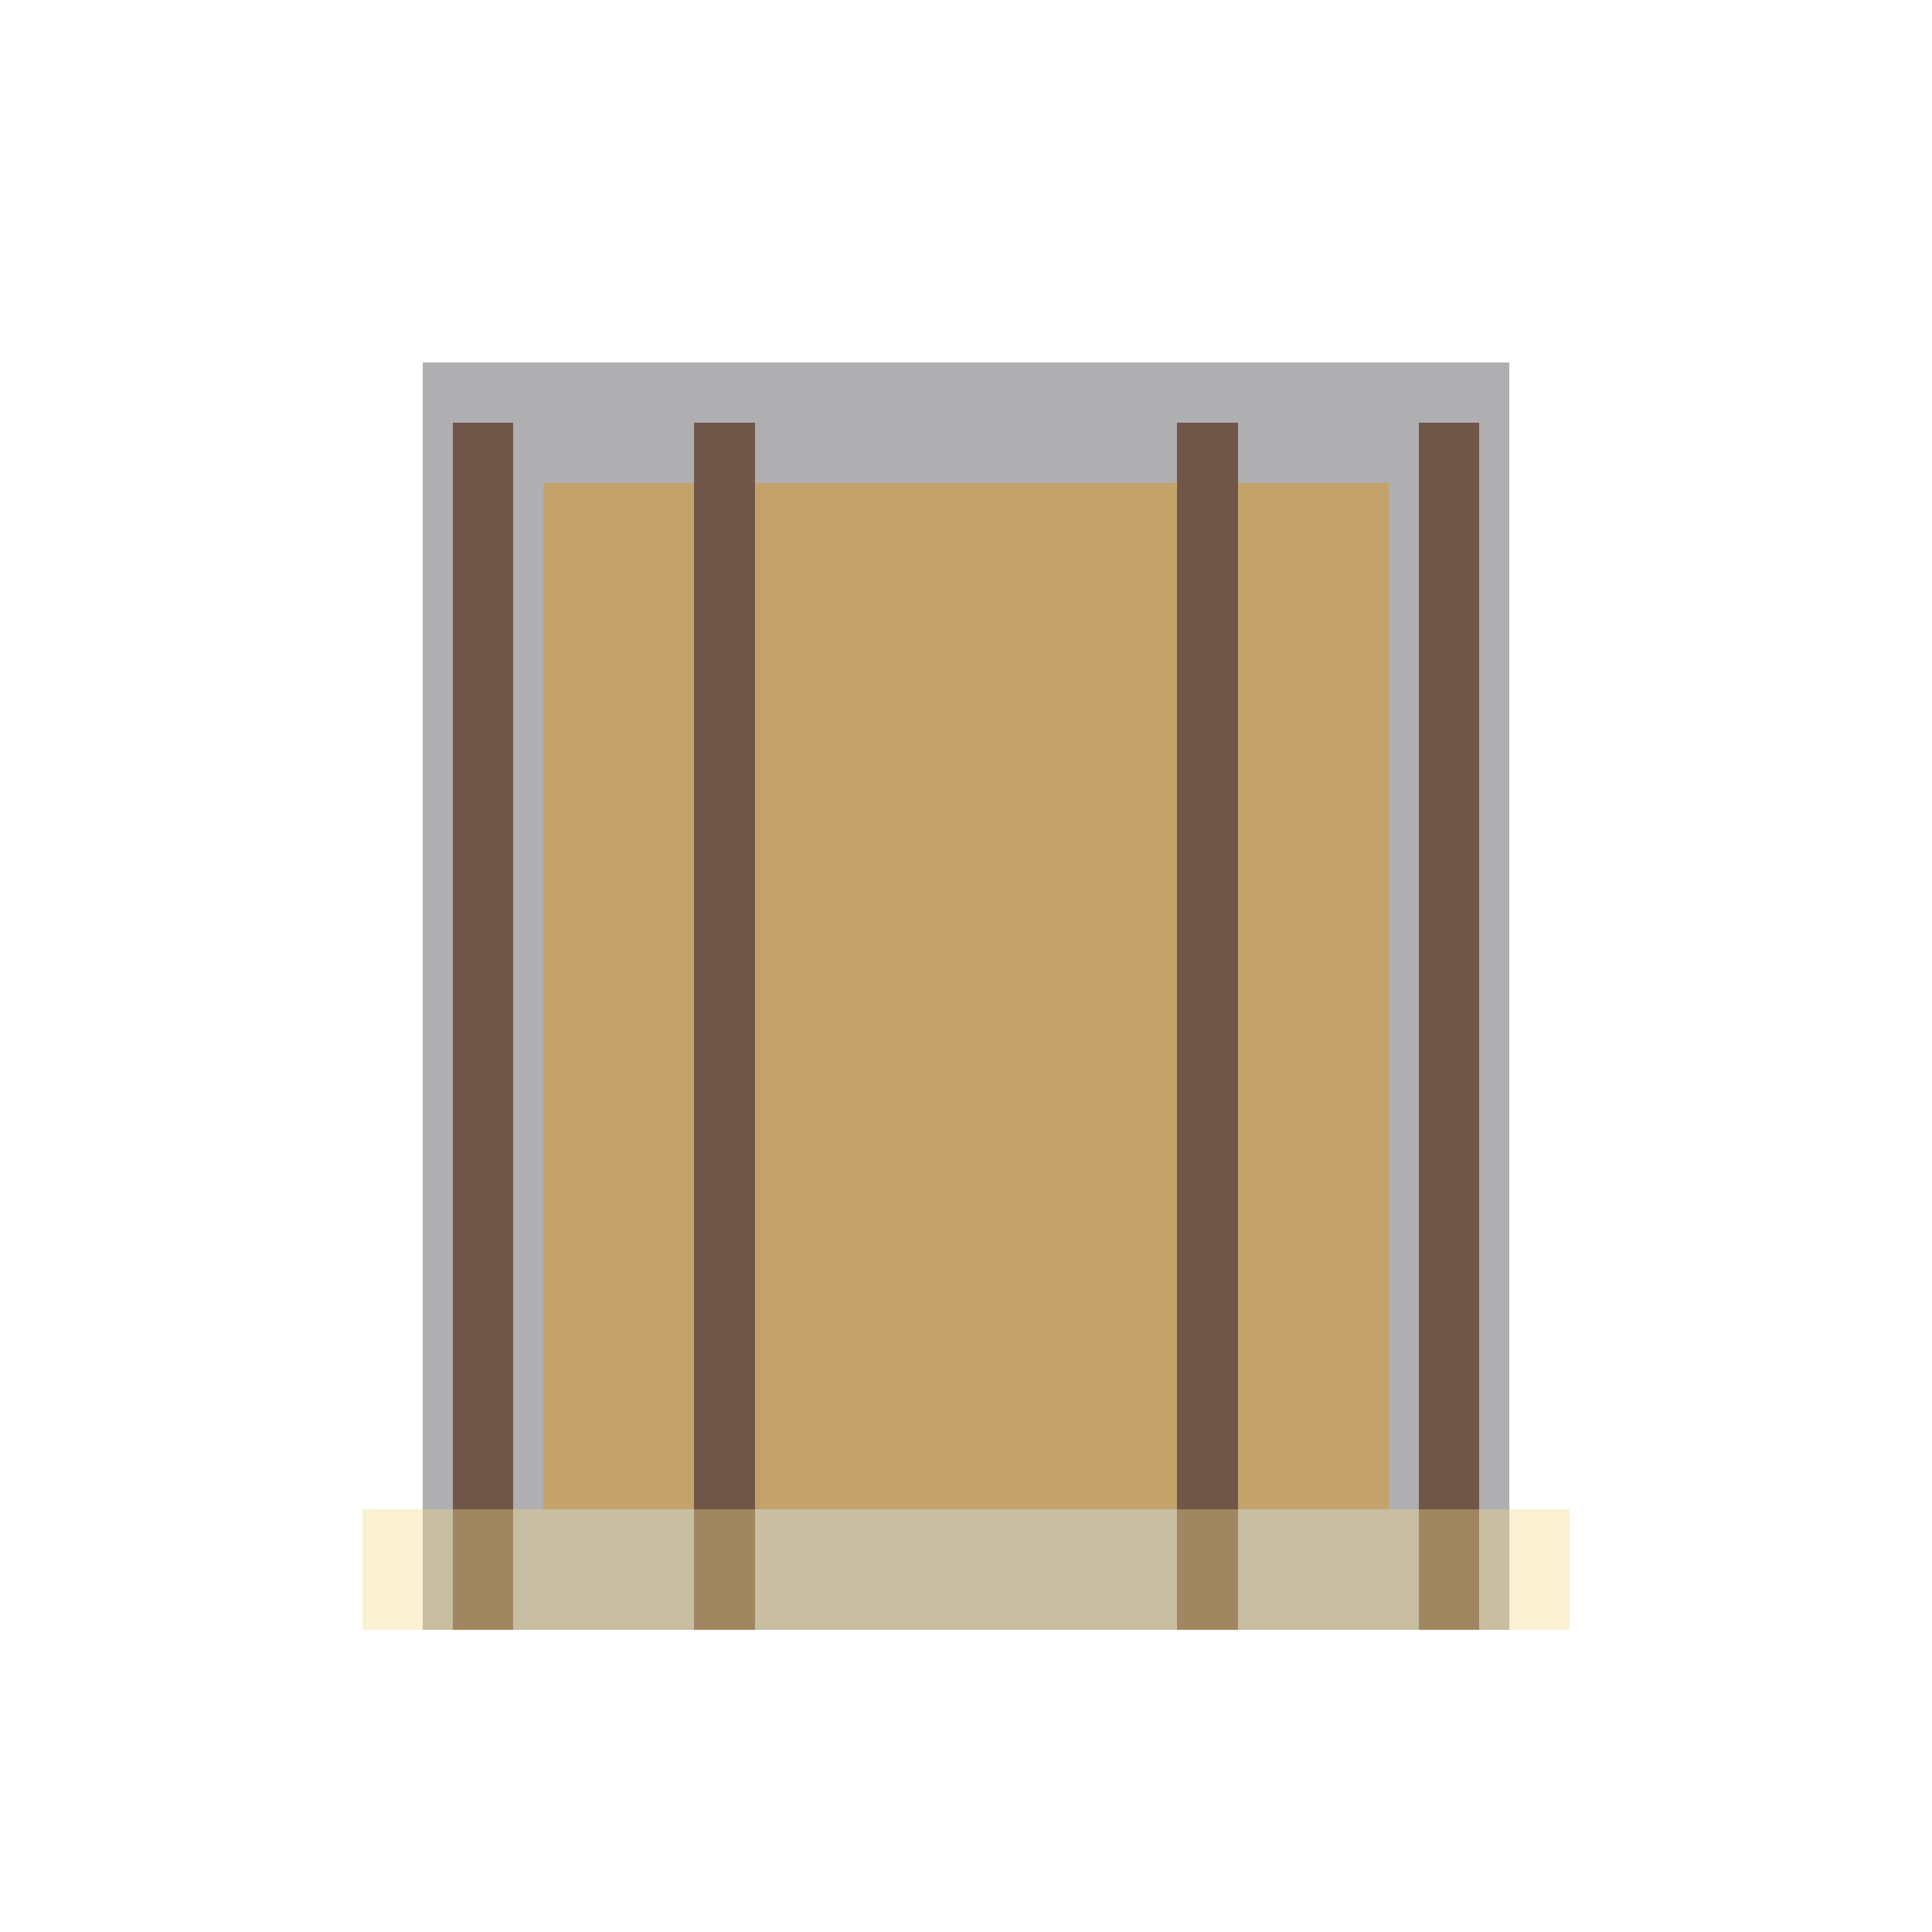
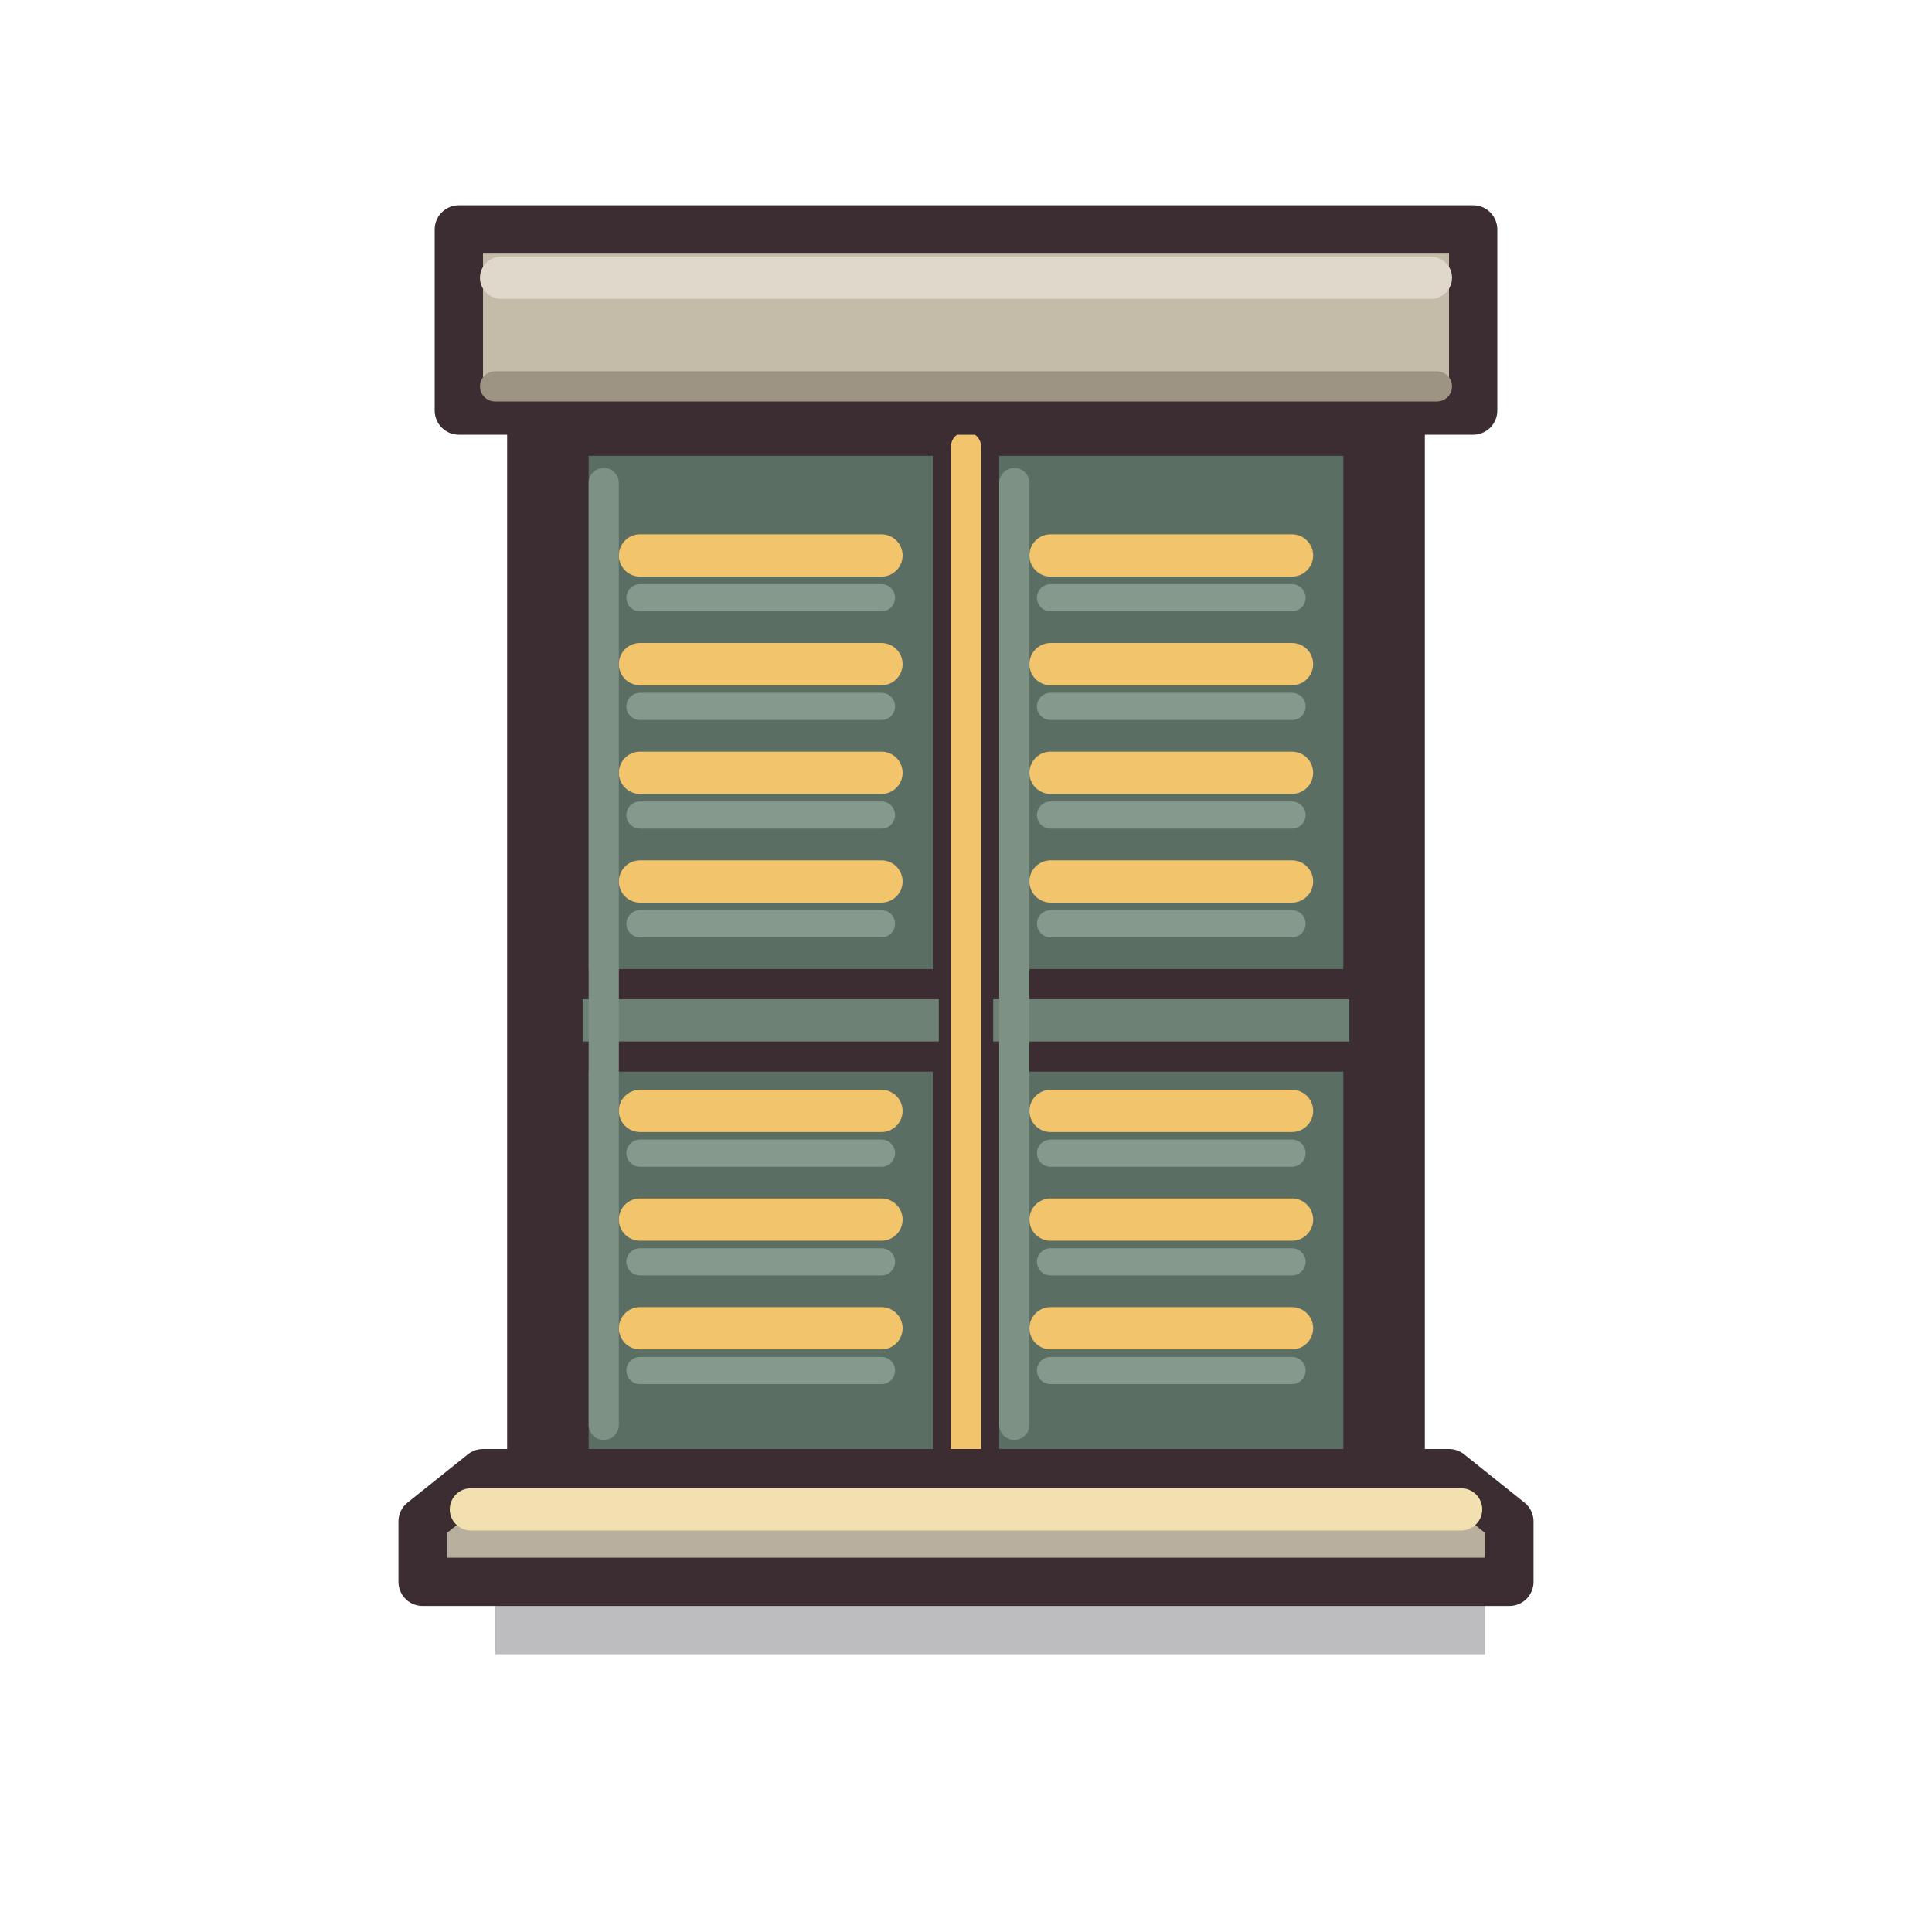
- <svg xmlns="http://www.w3.org/2000/svg" width="32" height="32" viewBox="0 0 32 32" shape-rendering="crispEdges">
-   <rect x="7" y="6" width="18" height="21" fill="#221f28" fill-opacity="0.36" />
-   <rect x="9" y="8" width="14" height="17" fill="#c4a36b" />
-   <path d="M8 7V27 M12 7V27 M20 7V27 M24 7V27" stroke="#705649" stroke-width="1" />
-   <rect x="6" y="25" width="20" height="2" fill="#f2d88a" fill-opacity="0.38" />
+ <svg xmlns="http://www.w3.org/2000/svg" width="32" height="32" viewBox="0 0 32 32" shape-rendering="geometricPrecision" stroke="#3b2d32" stroke-width="0.8" stroke-linejoin="round" stroke-linecap="round">
+   <path d="M8.2 26.2 H24.6 V27.4 H8.2 Z" fill="#221f28" fill-opacity="0.3" stroke="none" />
+   <path d="M8.8 6.6 H23.2 V24.6 H8.8 Z" fill="#2a2630" />
+   <path d="M9.4 7.2 H15.8 V24.4 H9.4 Z M16.2 7.2 H22.6 V24.4 H16.2 Z" fill="#5b6e63" stroke-width="0.7" />
+   <path d="M10.6 9.2 H14.6 M10.6 11 H14.6 M10.6 12.8 H14.6 M10.6 14.6 H14.6 M10.6 18.4 H14.6 M10.6 20.2 H14.6 M10.6 22 H14.6 M17.4 9.2 H21.4 M17.4 11 H21.4 M17.4 12.8 H21.4 M17.4 14.6 H21.4 M17.4 18.4 H21.4 M17.4 20.2 H21.4 M17.4 22 H21.4" fill="none" stroke="#f2c46c" stroke-width="0.7" />
+   <path d="M10.6 9.9 H14.6 M10.6 11.7 H14.6 M10.6 13.5 H14.6 M10.6 15.3 H14.6 M10.6 19.1 H14.6 M10.6 20.9 H14.6 M10.6 22.7 H14.6 M17.4 9.9 H21.4 M17.4 11.7 H21.4 M17.4 13.5 H21.4 M17.4 15.3 H21.4 M17.4 19.1 H21.4 M17.4 20.9 H21.4 M17.4 22.7 H21.4" fill="none" stroke="#859a8c" stroke-width="0.45" />
+   <path d="M9.4 16.3 H15.8 V17.5 H9.4 Z M16.2 16.3 H22.6 V17.5 H16.2 Z" fill="#6d8175" stroke-width="0.5" />
+   <path d="M10 8 V23.6 M16.8 8 V23.6" fill="none" stroke="#7d9185" stroke-width="0.5" />
+   <path d="M16 7.4 V24.4" fill="none" stroke="#f2c46c" stroke-width="0.5" />
+   <path d="M7.6 3.8 H24.4 V6.8 H7.6 Z" fill="#c4bba9" />
+   <path d="M8.3 4.6 H23.7" fill="none" stroke="#e0d9cb" stroke-width="0.7" />
+   <path d="M8.2 6.4 H23.8" fill="none" stroke="#9d9484" stroke-width="0.5" />
+   <path d="M8 24.4 H24 L25 25.2 V26.2 H7 V25.2 Z" fill="#b8af9e" />
+   <path d="M7.8 25 H24.2" fill="none" stroke="#f3e0b0" stroke-width="0.7" />
</svg>
